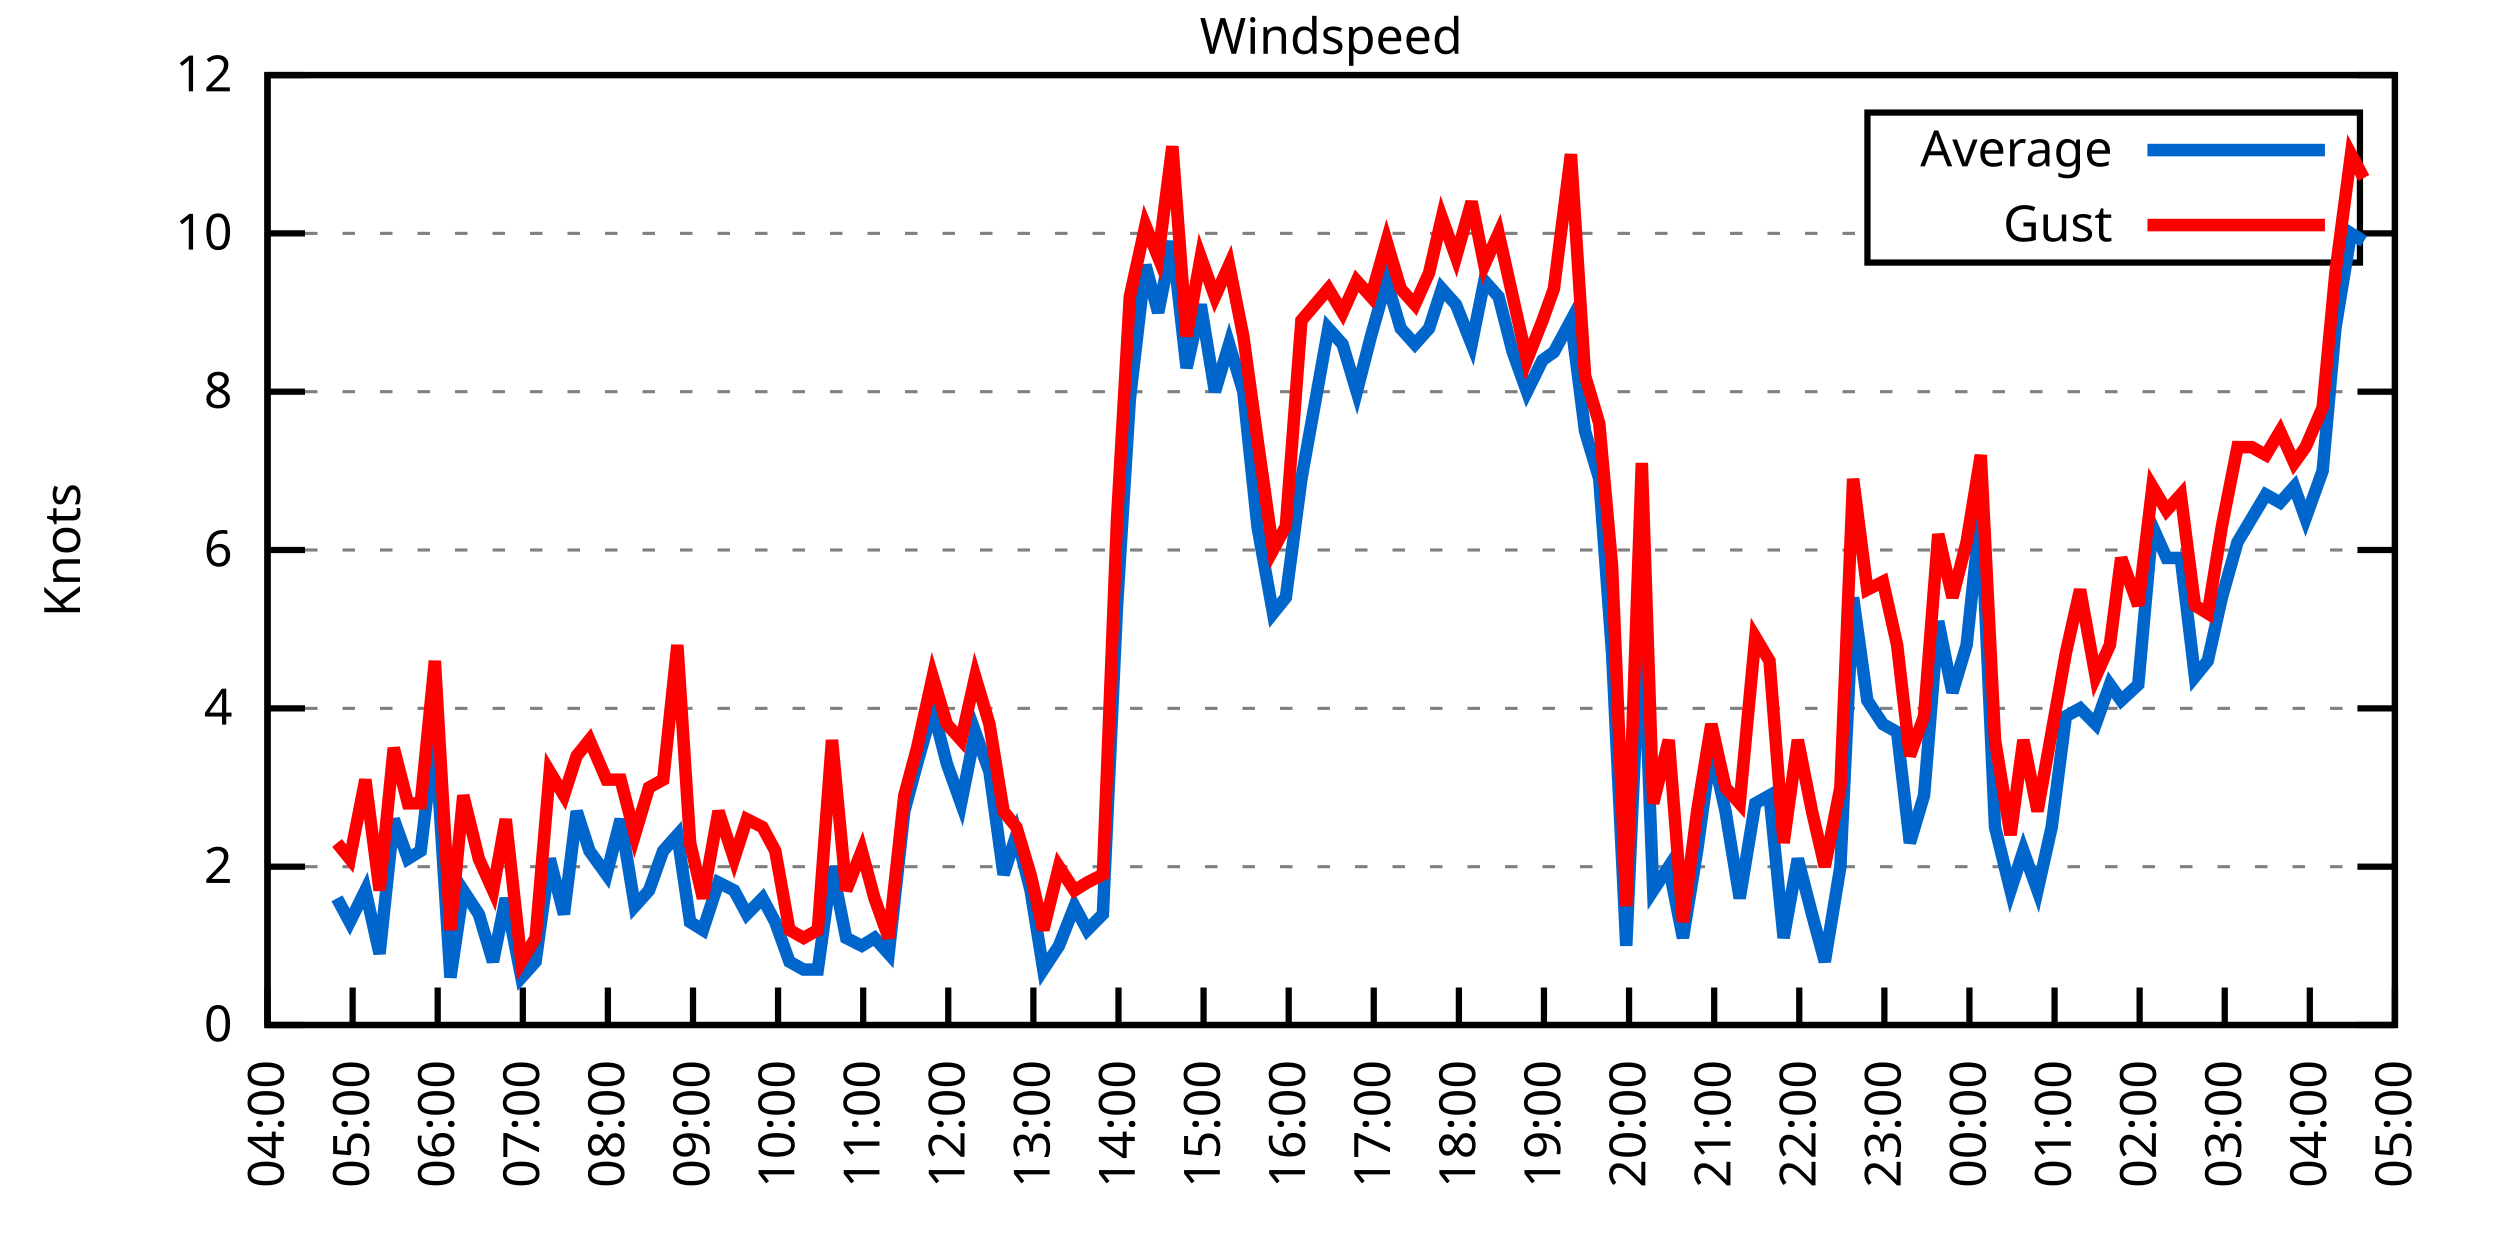
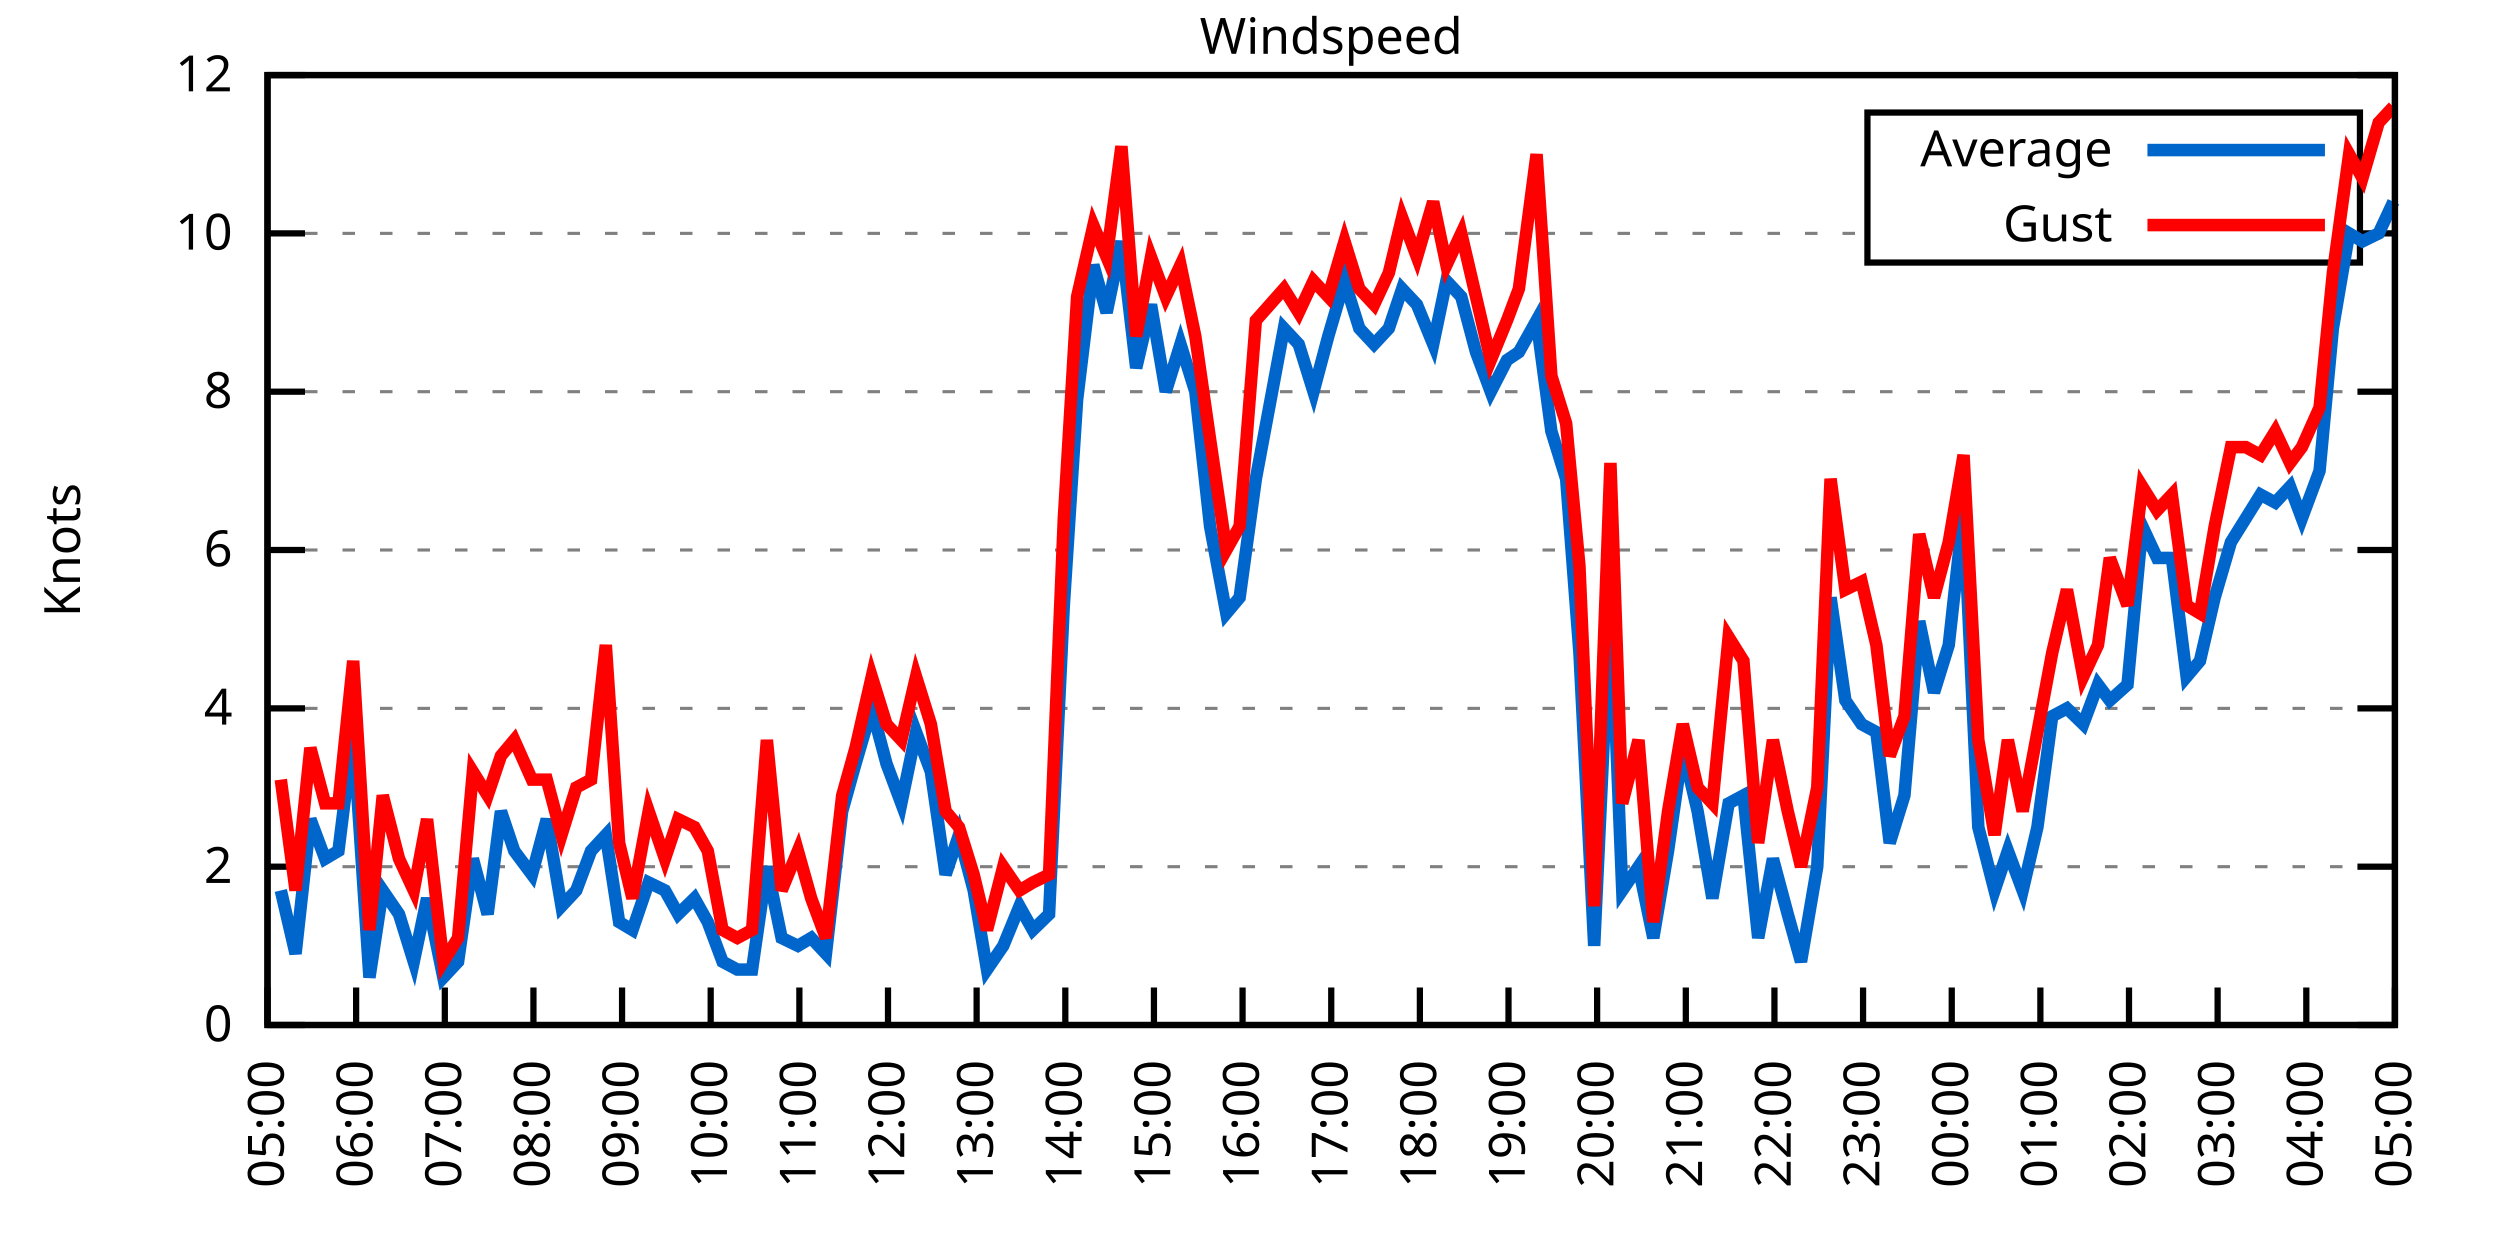
<svg xmlns="http://www.w3.org/2000/svg" xmlns:xlink="http://www.w3.org/1999/xlink" width="400" height="200" viewBox="0 0 400 200">
  <g id="gnuplot_canvas">
    <rect x="0" y="0" width="400" height="200" fill="none" />
    <defs>
      <circle id="gpDot" r="0.5" stroke-width="0.5" stroke="currentColor" />
      <path id="gpPt0" stroke-width="0.333" stroke="currentColor" d="M-1,0 h2 M0,-1 v2" />
      <path id="gpPt1" stroke-width="0.333" stroke="currentColor" d="M-1,-1 L1,1 M1,-1 L-1,1" />
      <path id="gpPt2" stroke-width="0.333" stroke="currentColor" d="M-1,0 L1,0 M0,-1 L0,1 M-1,-1 L1,1 M-1,1 L1,-1" />
      <rect id="gpPt3" stroke-width="0.333" stroke="currentColor" x="-1" y="-1" width="2" height="2" />
      <rect id="gpPt4" stroke-width="0.333" stroke="currentColor" fill="currentColor" x="-1" y="-1" width="2" height="2" />
      <circle id="gpPt5" stroke-width="0.333" stroke="currentColor" cx="0" cy="0" r="1" />
      <use xlink:href="#gpPt5" id="gpPt6" fill="currentColor" stroke="none" />
      <path id="gpPt7" stroke-width="0.333" stroke="currentColor" d="M0,-1.33 L-1.33,0.67 L1.33,0.67 z" />
      <use xlink:href="#gpPt7" id="gpPt8" fill="currentColor" stroke="none" />
      <use xlink:href="#gpPt7" id="gpPt9" stroke="currentColor" transform="rotate(180)" />
      <use xlink:href="#gpPt9" id="gpPt10" fill="currentColor" stroke="none" />
      <use xlink:href="#gpPt3" id="gpPt11" stroke="currentColor" transform="rotate(45)" />
      <use xlink:href="#gpPt11" id="gpPt12" fill="currentColor" stroke="none" />
      <path id="gpPt13" stroke-width="0.333" stroke="currentColor" d="M0,1.330 L1.265,0.411 L0.782,-1.067 L-0.782,-1.076 L-1.265,0.411 z" />
      <use xlink:href="#gpPt13" id="gpPt14" fill="currentColor" stroke="none" />
      <filter id="textbox" filterUnits="objectBoundingBox" x="0" y="0" height="1" width="1">
        <feFlood flood-color="white" flood-opacity="1" result="bgnd" />
        <feComposite in="SourceGraphic" in2="bgnd" operator="atop" />
      </filter>
      <filter id="greybox" filterUnits="objectBoundingBox" x="0" y="0" height="1" width="1">
        <feFlood flood-color="lightgrey" flood-opacity="1" result="grey" />
        <feComposite in="SourceGraphic" in2="grey" operator="atop" />
      </filter>
    </defs>
    <g fill="none" color="white" stroke="currentColor" stroke-width="1.00" stroke-linecap="butt" stroke-linejoin="miter">
</g>
    <g fill="none" color="black" stroke="currentColor" stroke-width="1.00" stroke-linecap="butt" stroke-linejoin="miter">
      <g stroke="none" shape-rendering="crispEdges">
        <polygon fill="rgb(255, 255, 255)" points="42.80,164.00 383.18,164.00 383.18,12.02 42.80,12.02 " />
      </g>
    </g>
    <g fill="none" color="black" stroke="currentColor" stroke-width="1.00" stroke-linecap="butt" stroke-linejoin="miter">
</g>
    <g fill="none" color="black" stroke="black" stroke-width="0.50" stroke-linecap="butt" stroke-linejoin="miter">
</g>
    <g fill="none" color="gray" stroke="currentColor" stroke-width="0.50" stroke-linecap="butt" stroke-linejoin="miter">
      <path stroke="gray" stroke-dasharray="2,4" class="gridline" d="M42.80,164.00 L383.19,164.00  " />
    </g>
    <g fill="none" color="gray" stroke="gray" stroke-width="1.00" stroke-linecap="butt" stroke-linejoin="miter">
</g>
    <g fill="none" color="black" stroke="currentColor" stroke-width="1.00" stroke-linecap="butt" stroke-linejoin="miter">
      <path stroke="black" d="M42.80,164.00 L48.80,164.00 M383.19,164.00 L377.19,164.00  " />
      <g transform="translate(37.20,166.60)" stroke="none" fill="black" font-family="Sans" font-size="8.00" text-anchor="end">
        <text>
          <tspan font-family="Sans"> 0</tspan>
        </text>
      </g>
    </g>
    <g fill="none" color="black" stroke="currentColor" stroke-width="1.00" stroke-linecap="butt" stroke-linejoin="miter">
</g>
    <g fill="none" color="black" stroke="black" stroke-width="0.50" stroke-linecap="butt" stroke-linejoin="miter">
</g>
    <g fill="none" color="gray" stroke="currentColor" stroke-width="0.50" stroke-linecap="butt" stroke-linejoin="miter">
      <path stroke="gray" stroke-dasharray="2,4" class="gridline" d="M42.80,138.67 L383.19,138.67  " />
    </g>
    <g fill="none" color="gray" stroke="gray" stroke-width="1.00" stroke-linecap="butt" stroke-linejoin="miter">
</g>
    <g fill="none" color="black" stroke="currentColor" stroke-width="1.00" stroke-linecap="butt" stroke-linejoin="miter">
      <path stroke="black" d="M42.80,138.67 L48.80,138.67 M383.19,138.67 L377.19,138.67  " />
      <g transform="translate(37.20,141.27)" stroke="none" fill="black" font-family="Sans" font-size="8.00" text-anchor="end">
        <text>
          <tspan font-family="Sans"> 2</tspan>
        </text>
      </g>
    </g>
    <g fill="none" color="black" stroke="currentColor" stroke-width="1.00" stroke-linecap="butt" stroke-linejoin="miter">
</g>
    <g fill="none" color="black" stroke="black" stroke-width="0.50" stroke-linecap="butt" stroke-linejoin="miter">
</g>
    <g fill="none" color="gray" stroke="currentColor" stroke-width="0.50" stroke-linecap="butt" stroke-linejoin="miter">
      <path stroke="gray" stroke-dasharray="2,4" class="gridline" d="M42.80,113.34 L383.19,113.34  " />
    </g>
    <g fill="none" color="gray" stroke="gray" stroke-width="1.00" stroke-linecap="butt" stroke-linejoin="miter">
</g>
    <g fill="none" color="black" stroke="currentColor" stroke-width="1.00" stroke-linecap="butt" stroke-linejoin="miter">
      <path stroke="black" d="M42.80,113.34 L48.80,113.34 M383.19,113.34 L377.19,113.34  " />
      <g transform="translate(37.20,115.94)" stroke="none" fill="black" font-family="Sans" font-size="8.00" text-anchor="end">
        <text>
          <tspan font-family="Sans"> 4</tspan>
        </text>
      </g>
    </g>
    <g fill="none" color="black" stroke="currentColor" stroke-width="1.00" stroke-linecap="butt" stroke-linejoin="miter">
</g>
    <g fill="none" color="black" stroke="black" stroke-width="0.50" stroke-linecap="butt" stroke-linejoin="miter">
</g>
    <g fill="none" color="gray" stroke="currentColor" stroke-width="0.50" stroke-linecap="butt" stroke-linejoin="miter">
      <path stroke="gray" stroke-dasharray="2,4" class="gridline" d="M42.80,88.00 L383.19,88.00  " />
    </g>
    <g fill="none" color="gray" stroke="gray" stroke-width="1.00" stroke-linecap="butt" stroke-linejoin="miter">
</g>
    <g fill="none" color="black" stroke="currentColor" stroke-width="1.00" stroke-linecap="butt" stroke-linejoin="miter">
      <path stroke="black" d="M42.80,88.00 L48.80,88.00 M383.19,88.00 L377.19,88.00  " />
      <g transform="translate(37.20,90.60)" stroke="none" fill="black" font-family="Sans" font-size="8.00" text-anchor="end">
        <text>
          <tspan font-family="Sans"> 6</tspan>
        </text>
      </g>
    </g>
    <g fill="none" color="black" stroke="currentColor" stroke-width="1.00" stroke-linecap="butt" stroke-linejoin="miter">
</g>
    <g fill="none" color="black" stroke="black" stroke-width="0.50" stroke-linecap="butt" stroke-linejoin="miter">
</g>
    <g fill="none" color="gray" stroke="currentColor" stroke-width="0.50" stroke-linecap="butt" stroke-linejoin="miter">
      <path stroke="gray" stroke-dasharray="2,4" class="gridline" d="M42.80,62.67 L383.19,62.67  " />
    </g>
    <g fill="none" color="gray" stroke="gray" stroke-width="1.00" stroke-linecap="butt" stroke-linejoin="miter">
</g>
    <g fill="none" color="black" stroke="currentColor" stroke-width="1.00" stroke-linecap="butt" stroke-linejoin="miter">
      <path stroke="black" d="M42.80,62.67 L48.80,62.67 M383.19,62.67 L377.19,62.67  " />
      <g transform="translate(37.20,65.27)" stroke="none" fill="black" font-family="Sans" font-size="8.00" text-anchor="end">
        <text>
          <tspan font-family="Sans"> 8</tspan>
        </text>
      </g>
    </g>
    <g fill="none" color="black" stroke="currentColor" stroke-width="1.00" stroke-linecap="butt" stroke-linejoin="miter">
</g>
    <g fill="none" color="black" stroke="black" stroke-width="0.50" stroke-linecap="butt" stroke-linejoin="miter">
</g>
    <g fill="none" color="gray" stroke="currentColor" stroke-width="0.50" stroke-linecap="butt" stroke-linejoin="miter">
      <path stroke="gray" stroke-dasharray="2,4" class="gridline" d="M42.80,37.34 L298.79,37.34 M377.59,37.34 L383.19,37.34  " />
    </g>
    <g fill="none" color="gray" stroke="gray" stroke-width="1.00" stroke-linecap="butt" stroke-linejoin="miter">
</g>
    <g fill="none" color="black" stroke="currentColor" stroke-width="1.00" stroke-linecap="butt" stroke-linejoin="miter">
      <path stroke="black" d="M42.80,37.34 L48.80,37.34 M383.19,37.34 L377.19,37.34  " />
      <g transform="translate(37.20,39.94)" stroke="none" fill="black" font-family="Sans" font-size="8.00" text-anchor="end">
        <text>
          <tspan font-family="Sans"> 10</tspan>
        </text>
      </g>
    </g>
    <g fill="none" color="black" stroke="currentColor" stroke-width="1.00" stroke-linecap="butt" stroke-linejoin="miter">
</g>
    <g fill="none" color="black" stroke="black" stroke-width="0.50" stroke-linecap="butt" stroke-linejoin="miter">
</g>
    <g fill="none" color="gray" stroke="currentColor" stroke-width="0.50" stroke-linecap="butt" stroke-linejoin="miter">
      <path stroke="gray" stroke-dasharray="2,4" class="gridline" d="M42.80,12.01 L383.19,12.01  " />
    </g>
    <g fill="none" color="gray" stroke="gray" stroke-width="1.00" stroke-linecap="butt" stroke-linejoin="miter">
</g>
    <g fill="none" color="black" stroke="currentColor" stroke-width="1.00" stroke-linecap="butt" stroke-linejoin="miter">
      <path stroke="black" d="M42.80,12.01 L48.80,12.01 M383.19,12.01 L377.19,12.01  " />
      <g transform="translate(37.20,14.61)" stroke="none" fill="black" font-family="Sans" font-size="8.00" text-anchor="end">
        <text>
          <tspan font-family="Sans"> 12</tspan>
        </text>
      </g>
    </g>
    <g fill="none" color="black" stroke="currentColor" stroke-width="1.00" stroke-linecap="butt" stroke-linejoin="miter">
      <path stroke="black" d="M42.80,164.00 L42.80,158.00  " />
      <g transform="translate(45.40,169.60) rotate(270.00)" stroke="none" fill="black" font-family="Sans" font-size="8.00" text-anchor="end">
        <text>
-           <tspan font-family="Sans">04:00</tspan>
-         </text>
-       </g>
-     </g>
-     <g fill="none" color="black" stroke="currentColor" stroke-width="1.00" stroke-linecap="butt" stroke-linejoin="miter">
-       <path stroke="black" d="M56.42,164.00 L56.42,158.00  " />
-       <g transform="translate(59.02,169.60) rotate(270.00)" stroke="none" fill="black" font-family="Sans" font-size="8.00" text-anchor="end">
-         <text>
          <tspan font-family="Sans">05:00</tspan>
        </text>
      </g>
    </g>
    <g fill="none" color="black" stroke="currentColor" stroke-width="1.00" stroke-linecap="butt" stroke-linejoin="miter">
-       <path stroke="black" d="M70.03,164.00 L70.03,158.00  " />
-       <g transform="translate(72.63,169.60) rotate(270.00)" stroke="none" fill="black" font-family="Sans" font-size="8.00" text-anchor="end">
+       <path stroke="black" d="M56.98,164.00 L56.98,158.00  " />
+       <g transform="translate(59.58,169.60) rotate(270.00)" stroke="none" fill="black" font-family="Sans" font-size="8.00" text-anchor="end">
        <text>
          <tspan font-family="Sans">06:00</tspan>
        </text>
      </g>
    </g>
    <g fill="none" color="black" stroke="currentColor" stroke-width="1.00" stroke-linecap="butt" stroke-linejoin="miter">
-       <path stroke="black" d="M83.65,164.00 L83.65,158.00  " />
-       <g transform="translate(86.25,169.60) rotate(270.00)" stroke="none" fill="black" font-family="Sans" font-size="8.00" text-anchor="end">
+       <path stroke="black" d="M71.17,164.00 L71.17,158.00  " />
+       <g transform="translate(73.77,169.60) rotate(270.00)" stroke="none" fill="black" font-family="Sans" font-size="8.00" text-anchor="end">
        <text>
          <tspan font-family="Sans">07:00</tspan>
        </text>
      </g>
    </g>
    <g fill="none" color="black" stroke="currentColor" stroke-width="1.00" stroke-linecap="butt" stroke-linejoin="miter">
-       <path stroke="black" d="M97.26,164.00 L97.26,158.00  " />
-       <g transform="translate(99.86,169.60) rotate(270.00)" stroke="none" fill="black" font-family="Sans" font-size="8.00" text-anchor="end">
+       <path stroke="black" d="M85.35,164.00 L85.35,158.00  " />
+       <g transform="translate(87.95,169.60) rotate(270.00)" stroke="none" fill="black" font-family="Sans" font-size="8.00" text-anchor="end">
        <text>
          <tspan font-family="Sans">08:00</tspan>
        </text>
      </g>
    </g>
    <g fill="none" color="black" stroke="currentColor" stroke-width="1.00" stroke-linecap="butt" stroke-linejoin="miter">
-       <path stroke="black" d="M110.88,164.00 L110.88,158.00  " />
-       <g transform="translate(113.48,169.60) rotate(270.00)" stroke="none" fill="black" font-family="Sans" font-size="8.00" text-anchor="end">
+       <path stroke="black" d="M99.53,164.00 L99.53,158.00  " />
+       <g transform="translate(102.13,169.60) rotate(270.00)" stroke="none" fill="black" font-family="Sans" font-size="8.00" text-anchor="end">
        <text>
          <tspan font-family="Sans">09:00</tspan>
        </text>
      </g>
    </g>
    <g fill="none" color="black" stroke="currentColor" stroke-width="1.00" stroke-linecap="butt" stroke-linejoin="miter">
-       <path stroke="black" d="M124.49,164.00 L124.49,158.00  " />
-       <g transform="translate(127.09,169.60) rotate(270.00)" stroke="none" fill="black" font-family="Sans" font-size="8.00" text-anchor="end">
+       <path stroke="black" d="M113.71,164.00 L113.71,158.00  " />
+       <g transform="translate(116.31,169.60) rotate(270.00)" stroke="none" fill="black" font-family="Sans" font-size="8.00" text-anchor="end">
        <text>
          <tspan font-family="Sans">10:00</tspan>
        </text>
      </g>
    </g>
    <g fill="none" color="black" stroke="currentColor" stroke-width="1.00" stroke-linecap="butt" stroke-linejoin="miter">
-       <path stroke="black" d="M138.11,164.00 L138.11,158.00  " />
-       <g transform="translate(140.71,169.60) rotate(270.00)" stroke="none" fill="black" font-family="Sans" font-size="8.00" text-anchor="end">
+       <path stroke="black" d="M127.90,164.00 L127.90,158.00  " />
+       <g transform="translate(130.50,169.60) rotate(270.00)" stroke="none" fill="black" font-family="Sans" font-size="8.00" text-anchor="end">
        <text>
          <tspan font-family="Sans">11:00</tspan>
        </text>
      </g>
    </g>
    <g fill="none" color="black" stroke="currentColor" stroke-width="1.00" stroke-linecap="butt" stroke-linejoin="miter">
-       <path stroke="black" d="M151.72,164.00 L151.72,158.00  " />
-       <g transform="translate(154.32,169.60) rotate(270.00)" stroke="none" fill="black" font-family="Sans" font-size="8.00" text-anchor="end">
+       <path stroke="black" d="M142.08,164.00 L142.08,158.00  " />
+       <g transform="translate(144.68,169.60) rotate(270.00)" stroke="none" fill="black" font-family="Sans" font-size="8.00" text-anchor="end">
        <text>
          <tspan font-family="Sans">12:00</tspan>
        </text>
      </g>
    </g>
    <g fill="none" color="black" stroke="currentColor" stroke-width="1.00" stroke-linecap="butt" stroke-linejoin="miter">
-       <path stroke="black" d="M165.34,164.00 L165.34,158.00  " />
-       <g transform="translate(167.94,169.60) rotate(270.00)" stroke="none" fill="black" font-family="Sans" font-size="8.00" text-anchor="end">
+       <path stroke="black" d="M156.26,164.00 L156.26,158.00  " />
+       <g transform="translate(158.86,169.60) rotate(270.00)" stroke="none" fill="black" font-family="Sans" font-size="8.00" text-anchor="end">
        <text>
          <tspan font-family="Sans">13:00</tspan>
        </text>
      </g>
    </g>
    <g fill="none" color="black" stroke="currentColor" stroke-width="1.00" stroke-linecap="butt" stroke-linejoin="miter">
-       <path stroke="black" d="M178.96,164.00 L178.96,158.00  " />
-       <g transform="translate(181.56,169.60) rotate(270.00)" stroke="none" fill="black" font-family="Sans" font-size="8.00" text-anchor="end">
+       <path stroke="black" d="M170.45,164.00 L170.45,158.00  " />
+       <g transform="translate(173.05,169.60) rotate(270.00)" stroke="none" fill="black" font-family="Sans" font-size="8.00" text-anchor="end">
        <text>
          <tspan font-family="Sans">14:00</tspan>
        </text>
      </g>
    </g>
    <g fill="none" color="black" stroke="currentColor" stroke-width="1.00" stroke-linecap="butt" stroke-linejoin="miter">
-       <path stroke="black" d="M192.57,164.00 L192.57,158.00  " />
-       <g transform="translate(195.17,169.60) rotate(270.00)" stroke="none" fill="black" font-family="Sans" font-size="8.00" text-anchor="end">
+       <path stroke="black" d="M184.63,164.00 L184.63,158.00  " />
+       <g transform="translate(187.23,169.60) rotate(270.00)" stroke="none" fill="black" font-family="Sans" font-size="8.00" text-anchor="end">
        <text>
          <tspan font-family="Sans">15:00</tspan>
        </text>
      </g>
    </g>
    <g fill="none" color="black" stroke="currentColor" stroke-width="1.00" stroke-linecap="butt" stroke-linejoin="miter">
-       <path stroke="black" d="M206.19,164.00 L206.19,158.00  " />
-       <g transform="translate(208.79,169.60) rotate(270.00)" stroke="none" fill="black" font-family="Sans" font-size="8.00" text-anchor="end">
+       <path stroke="black" d="M198.81,164.00 L198.81,158.00  " />
+       <g transform="translate(201.41,169.60) rotate(270.00)" stroke="none" fill="black" font-family="Sans" font-size="8.00" text-anchor="end">
        <text>
          <tspan font-family="Sans">16:00</tspan>
        </text>
      </g>
    </g>
    <g fill="none" color="black" stroke="currentColor" stroke-width="1.00" stroke-linecap="butt" stroke-linejoin="miter">
-       <path stroke="black" d="M219.80,164.00 L219.80,158.00  " />
-       <g transform="translate(222.40,169.60) rotate(270.00)" stroke="none" fill="black" font-family="Sans" font-size="8.00" text-anchor="end">
+       <path stroke="black" d="M213.00,164.00 L213.00,158.00  " />
+       <g transform="translate(215.60,169.60) rotate(270.00)" stroke="none" fill="black" font-family="Sans" font-size="8.00" text-anchor="end">
        <text>
          <tspan font-family="Sans">17:00</tspan>
        </text>
      </g>
    </g>
    <g fill="none" color="black" stroke="currentColor" stroke-width="1.00" stroke-linecap="butt" stroke-linejoin="miter">
-       <path stroke="black" d="M233.42,164.00 L233.42,158.00  " />
-       <g transform="translate(236.02,169.60) rotate(270.00)" stroke="none" fill="black" font-family="Sans" font-size="8.00" text-anchor="end">
+       <path stroke="black" d="M227.18,164.00 L227.18,158.00  " />
+       <g transform="translate(229.78,169.60) rotate(270.00)" stroke="none" fill="black" font-family="Sans" font-size="8.00" text-anchor="end">
        <text>
          <tspan font-family="Sans">18:00</tspan>
        </text>
      </g>
    </g>
    <g fill="none" color="black" stroke="currentColor" stroke-width="1.00" stroke-linecap="butt" stroke-linejoin="miter">
-       <path stroke="black" d="M247.03,164.00 L247.03,158.00  " />
-       <g transform="translate(249.63,169.60) rotate(270.00)" stroke="none" fill="black" font-family="Sans" font-size="8.00" text-anchor="end">
+       <path stroke="black" d="M241.36,164.00 L241.36,158.00  " />
+       <g transform="translate(243.96,169.60) rotate(270.00)" stroke="none" fill="black" font-family="Sans" font-size="8.00" text-anchor="end">
        <text>
          <tspan font-family="Sans">19:00</tspan>
        </text>
      </g>
    </g>
    <g fill="none" color="black" stroke="currentColor" stroke-width="1.00" stroke-linecap="butt" stroke-linejoin="miter">
-       <path stroke="black" d="M260.65,164.00 L260.65,158.00  " />
-       <g transform="translate(263.25,169.60) rotate(270.00)" stroke="none" fill="black" font-family="Sans" font-size="8.00" text-anchor="end">
+       <path stroke="black" d="M255.54,164.00 L255.54,158.00  " />
+       <g transform="translate(258.14,169.60) rotate(270.00)" stroke="none" fill="black" font-family="Sans" font-size="8.00" text-anchor="end">
        <text>
          <tspan font-family="Sans">20:00</tspan>
        </text>
      </g>
    </g>
    <g fill="none" color="black" stroke="currentColor" stroke-width="1.00" stroke-linecap="butt" stroke-linejoin="miter">
-       <path stroke="black" d="M274.27,164.00 L274.27,158.00  " />
-       <g transform="translate(276.87,169.60) rotate(270.00)" stroke="none" fill="black" font-family="Sans" font-size="8.00" text-anchor="end">
+       <path stroke="black" d="M269.73,164.00 L269.73,158.00  " />
+       <g transform="translate(272.33,169.60) rotate(270.00)" stroke="none" fill="black" font-family="Sans" font-size="8.00" text-anchor="end">
        <text>
          <tspan font-family="Sans">21:00</tspan>
        </text>
      </g>
    </g>
    <g fill="none" color="black" stroke="currentColor" stroke-width="1.00" stroke-linecap="butt" stroke-linejoin="miter">
-       <path stroke="black" d="M287.88,164.00 L287.88,158.00  " />
-       <g transform="translate(290.48,169.60) rotate(270.00)" stroke="none" fill="black" font-family="Sans" font-size="8.00" text-anchor="end">
+       <path stroke="black" d="M283.91,164.00 L283.91,158.00  " />
+       <g transform="translate(286.51,169.60) rotate(270.00)" stroke="none" fill="black" font-family="Sans" font-size="8.00" text-anchor="end">
        <text>
          <tspan font-family="Sans">22:00</tspan>
        </text>
      </g>
    </g>
    <g fill="none" color="black" stroke="currentColor" stroke-width="1.00" stroke-linecap="butt" stroke-linejoin="miter">
-       <path stroke="black" d="M301.50,164.00 L301.50,158.00  " />
-       <g transform="translate(304.10,169.60) rotate(270.00)" stroke="none" fill="black" font-family="Sans" font-size="8.00" text-anchor="end">
+       <path stroke="black" d="M298.09,164.00 L298.09,158.00  " />
+       <g transform="translate(300.69,169.60) rotate(270.00)" stroke="none" fill="black" font-family="Sans" font-size="8.00" text-anchor="end">
        <text>
          <tspan font-family="Sans">23:00</tspan>
        </text>
      </g>
    </g>
    <g fill="none" color="black" stroke="currentColor" stroke-width="1.00" stroke-linecap="butt" stroke-linejoin="miter">
-       <path stroke="black" d="M315.11,164.00 L315.11,158.00  " />
-       <g transform="translate(317.71,169.60) rotate(270.00)" stroke="none" fill="black" font-family="Sans" font-size="8.00" text-anchor="end">
+       <path stroke="black" d="M312.28,164.00 L312.28,158.00  " />
+       <g transform="translate(314.88,169.60) rotate(270.00)" stroke="none" fill="black" font-family="Sans" font-size="8.00" text-anchor="end">
        <text>
          <tspan font-family="Sans">00:00</tspan>
        </text>
      </g>
    </g>
    <g fill="none" color="black" stroke="currentColor" stroke-width="1.00" stroke-linecap="butt" stroke-linejoin="miter">
-       <path stroke="black" d="M328.73,164.00 L328.73,158.00  " />
-       <g transform="translate(331.33,169.60) rotate(270.00)" stroke="none" fill="black" font-family="Sans" font-size="8.00" text-anchor="end">
+       <path stroke="black" d="M326.46,164.00 L326.46,158.00  " />
+       <g transform="translate(329.06,169.60) rotate(270.00)" stroke="none" fill="black" font-family="Sans" font-size="8.00" text-anchor="end">
        <text>
          <tspan font-family="Sans">01:00</tspan>
        </text>
      </g>
    </g>
    <g fill="none" color="black" stroke="currentColor" stroke-width="1.00" stroke-linecap="butt" stroke-linejoin="miter">
-       <path stroke="black" d="M342.34,164.00 L342.34,158.00  " />
-       <g transform="translate(344.94,169.60) rotate(270.00)" stroke="none" fill="black" font-family="Sans" font-size="8.00" text-anchor="end">
+       <path stroke="black" d="M340.64,164.00 L340.64,158.00  " />
+       <g transform="translate(343.24,169.60) rotate(270.00)" stroke="none" fill="black" font-family="Sans" font-size="8.00" text-anchor="end">
        <text>
          <tspan font-family="Sans">02:00</tspan>
        </text>
      </g>
    </g>
    <g fill="none" color="black" stroke="currentColor" stroke-width="1.00" stroke-linecap="butt" stroke-linejoin="miter">
-       <path stroke="black" d="M355.96,164.00 L355.96,158.00  " />
-       <g transform="translate(358.56,169.60) rotate(270.00)" stroke="none" fill="black" font-family="Sans" font-size="8.00" text-anchor="end">
+       <path stroke="black" d="M354.82,164.00 L354.82,158.00  " />
+       <g transform="translate(357.42,169.60) rotate(270.00)" stroke="none" fill="black" font-family="Sans" font-size="8.00" text-anchor="end">
        <text>
          <tspan font-family="Sans">03:00</tspan>
        </text>
      </g>
    </g>
    <g fill="none" color="black" stroke="currentColor" stroke-width="1.00" stroke-linecap="butt" stroke-linejoin="miter">
-       <path stroke="black" d="M369.57,164.00 L369.57,158.00  " />
-       <g transform="translate(372.17,169.60) rotate(270.00)" stroke="none" fill="black" font-family="Sans" font-size="8.00" text-anchor="end">
+       <path stroke="black" d="M369.01,164.00 L369.01,158.00  " />
+       <g transform="translate(371.61,169.60) rotate(270.00)" stroke="none" fill="black" font-family="Sans" font-size="8.00" text-anchor="end">
        <text>
          <tspan font-family="Sans">04:00</tspan>
        </text>
      </g>
    </g>
    <g fill="none" color="black" stroke="currentColor" stroke-width="1.00" stroke-linecap="butt" stroke-linejoin="miter">
      <path stroke="black" d="M383.19,164.00 L383.19,158.00  " />
      <g transform="translate(385.79,169.60) rotate(270.00)" stroke="none" fill="black" font-family="Sans" font-size="8.00" text-anchor="end">
        <text>
          <tspan font-family="Sans">05:00</tspan>
        </text>
      </g>
    </g>
    <g fill="none" color="black" stroke="currentColor" stroke-width="1.00" stroke-linecap="butt" stroke-linejoin="miter">
</g>
    <g fill="none" color="black" stroke="currentColor" stroke-width="1.00" stroke-linecap="butt" stroke-linejoin="miter">
      <path stroke="black" d="M42.80,12.01 L42.80,164.00 L383.19,164.00 L383.19,12.01 L42.80,12.01 Z  " />
    </g>
    <g fill="none" color="black" stroke="currentColor" stroke-width="1.00" stroke-linecap="butt" stroke-linejoin="miter">
</g>
    <g fill="none" color="black" stroke="currentColor" stroke-width="1.00" stroke-linecap="butt" stroke-linejoin="miter">
      <path stroke="black" d="M298.79,42.01 L298.79,18.01 L377.59,18.01 L377.59,42.01 L298.79,42.01 Z  " />
    </g>
    <g id="Windspeed_plot_1">
      <g fill="none" color="white" stroke="black" stroke-width="2.00" stroke-linecap="butt" stroke-linejoin="miter">
</g>
      <g fill="none" color="black" stroke="currentColor" stroke-width="2.00" stroke-linecap="butt" stroke-linejoin="miter">
        <g transform="translate(337.99,26.61)" stroke="none" fill="black" font-family="Sans" font-size="8.00" text-anchor="end">
          <text>
            <tspan font-family="Sans">Average</tspan>
          </text>
        </g>
      </g>
      <g fill="none" color="black" stroke="currentColor" stroke-width="2.00" stroke-linecap="butt" stroke-linejoin="miter">
-         <path stroke="rgb(  0, 102, 204)" d="M343.59,24.01 L371.99,24.01 M53.92,143.73 L55.96,147.53 L58.46,142.47 L60.73,152.60 L63.00,131.07 L65.27,137.40   L67.31,136.14 L69.58,117.14 L72.07,156.40 L74.12,142.47 L76.61,146.27 L78.88,153.87 L80.92,143.73 L83.42,156.40   L85.69,153.87 L87.96,137.40 L90.23,146.27 L92.27,129.80 L94.31,136.14 L97.04,139.93 L99.30,131.07 L101.57,145.00   L103.84,142.47 L106.11,136.14 L108.38,133.60 L110.42,147.53 L112.47,148.80 L114.96,141.20 L117.46,142.47 L119.50,146.27   L122.00,143.73 L124.04,147.53 L126.31,153.87 L128.58,155.13 L130.85,155.13 L133.12,138.67 L135.39,150.07 L137.88,151.33   L139.92,150.07 L142.19,152.60 L144.69,129.80 L146.73,122.20 L149.23,113.34 L151.50,122.20 L153.77,128.54 L156.04,117.14   L158.31,123.47 L160.57,139.93 L162.62,133.60 L164.89,142.47 L166.93,155.13 L169.43,151.33 L171.92,145.00 L173.96,148.80   L176.46,146.27 L178.73,96.87 L180.77,63.94 L183.27,42.41 L185.31,50.01 L187.58,38.61 L189.85,58.87 L192.12,48.74   L194.39,62.67 L196.66,55.07 L198.93,62.67 L201.19,84.21 L203.69,98.14 L205.73,95.60 L208.23,76.61 L212.54,52.54   L214.81,55.07 L217.08,62.67 L219.35,53.81 L221.85,44.94 L224.11,52.54 L226.38,55.07 L228.65,52.54 L230.70,46.21   L232.96,48.74 L235.46,55.07 L237.50,44.94 L239.77,47.47 L242.04,56.34 L244.31,62.67 L246.81,57.61 L248.62,56.34   L251.35,51.27 L253.61,69.01 L255.88,76.61 L257.93,104.47 L260.20,151.33 L262.69,95.60 L264.51,142.47 L267.00,138.67   L269.27,150.07 L271.54,136.14 L273.81,119.67 L276.08,129.80 L278.35,143.73 L280.85,128.54 L283.12,127.27 L285.38,150.07   L287.65,137.40 L289.92,146.27 L291.97,153.87 L294.46,138.67 L296.50,95.60 L298.77,112.07 L301.27,115.87 L303.54,117.14   L305.58,134.87 L307.85,127.27 L310.12,99.40 L312.39,110.80 L314.66,103.20 L316.93,81.67 L319.20,132.34 L321.69,142.47   L323.74,136.14 L326.00,142.47 L328.27,132.34 L330.54,114.60 L332.81,113.34 L335.31,115.87 L337.58,109.54 L339.39,112.07   L342.12,109.54 L344.39,84.21 L346.65,89.27 L348.92,89.27 L351.19,108.27 L353.24,105.74 L355.50,95.60 L358.00,86.74   L360.27,82.94 L362.54,79.14 L364.81,80.41 L367.08,77.87 L368.89,82.94 L371.62,75.34 L373.66,52.54 L376.16,37.34   L378.20,38.61  " />
+         <path stroke="rgb(  0, 102, 204)" d="M343.59,24.01 L371.99,24.01 M44.93,142.47 L47.29,152.60 L49.66,131.07 L52.02,137.40 L54.15,136.14 L56.51,117.14   L59.11,156.40 L61.24,142.47 L63.84,146.27 L66.20,153.87 L68.33,143.73 L70.93,156.40 L73.29,153.87 L75.66,137.40   L78.02,146.27 L80.15,129.80 L82.28,136.14 L85.11,139.93 L87.48,131.07 L89.84,145.00 L92.20,142.47 L94.57,136.14   L96.93,133.60 L99.06,147.53 L101.19,148.80 L103.79,141.20 L106.39,142.47 L108.51,146.27 L111.11,143.73 L113.24,147.53   L115.61,153.87 L117.97,155.13 L120.33,155.13 L122.70,138.67 L125.06,150.07 L127.66,151.33 L129.79,150.07 L132.15,152.60   L134.75,129.80 L136.88,122.20 L139.48,113.34 L141.84,122.20 L144.21,128.54 L146.57,117.14 L148.94,123.47 L151.30,139.93   L153.43,133.60 L155.79,142.47 L157.92,155.13 L160.52,151.33 L163.12,145.00 L165.25,148.80 L167.85,146.27 L170.21,96.87   L172.34,63.94 L174.94,42.41 L177.06,50.01 L179.43,38.61 L181.79,58.87 L184.16,48.74 L186.52,62.67 L188.88,55.07   L191.25,62.67 L193.61,84.21 L196.21,98.14 L198.34,95.60 L200.94,76.61 L205.43,52.54 L207.79,55.07 L210.16,62.67   L212.52,53.81 L215.12,44.94 L217.49,52.54 L219.85,55.07 L222.21,52.54 L224.34,46.21 L226.71,48.74 L229.31,55.07   L231.43,44.94 L233.80,47.47 L236.16,56.34 L238.52,62.67 L241.12,57.61 L243.02,56.34 L245.85,51.27 L248.22,69.01   L250.58,76.61 L252.71,104.47 L255.07,151.33 L257.67,95.60 L259.56,142.47 L262.16,138.67 L264.53,150.07 L266.89,136.14   L269.25,119.67 L271.62,129.80 L273.98,143.73 L276.58,128.54 L278.95,127.27 L281.31,150.07 L283.67,137.40 L286.04,146.27   L288.16,153.87 L290.76,138.67 L292.89,95.60 L295.26,112.07 L297.86,115.87 L300.22,117.14 L302.35,134.87 L304.71,127.27   L307.08,99.40 L309.44,110.80 L311.80,103.20 L314.17,81.67 L316.53,132.34 L319.13,142.47 L321.26,136.14 L323.62,142.47   L325.99,132.34 L328.35,114.60 L330.71,113.34 L333.31,115.87 L335.68,109.54 L337.57,112.07 L340.40,109.54 L342.77,84.21   L345.13,89.27 L347.50,89.27 L349.86,108.27 L351.99,105.74 L354.35,95.60 L356.95,86.74 L359.32,82.94 L361.68,79.14   L364.04,80.41 L366.41,77.87 L368.30,82.94 L371.13,75.34 L373.26,52.54 L375.86,37.34 L377.99,38.61 L380.59,37.34   L382.95,32.28  " />
      </g>
    </g>
    <g id="Windspeed_plot_2">
      <g fill="none" color="black" stroke="currentColor" stroke-width="2.00" stroke-linecap="butt" stroke-linejoin="miter">
        <g transform="translate(337.99,38.61)" stroke="none" fill="black" font-family="Sans" font-size="8.00" text-anchor="end">
          <text>
            <tspan font-family="Sans">Gust</tspan>
          </text>
        </g>
      </g>
      <g fill="none" color="black" stroke="currentColor" stroke-width="2.00" stroke-linecap="butt" stroke-linejoin="miter">
-         <path stroke="rgb(255,   0,   0)" d="M343.59,36.01 L371.99,36.01 M53.92,134.87 L55.96,137.40 L58.46,124.74 L60.73,142.47 L63.00,119.67 L65.27,128.54   L67.31,128.54 L69.58,105.74 L72.07,148.80 L74.12,127.27 L76.61,137.40 L78.88,142.47 L80.92,131.07 L83.42,153.87   L85.69,150.07 L87.96,123.47 L90.23,127.27 L92.27,120.94 L94.31,118.40 L97.04,124.74 L99.30,124.74 L101.57,133.60   L103.84,126.00 L106.11,124.74 L108.38,103.20 L110.42,134.87 L112.47,143.73 L114.96,129.80 L117.46,137.40 L119.50,131.07   L122.00,132.34 L124.04,136.14 L126.31,148.80 L128.58,150.07 L130.85,148.80 L133.12,118.40 L135.39,142.47 L137.88,136.14   L139.92,143.73 L142.19,150.07 L144.69,127.27 L146.73,119.67 L149.23,108.27 L151.50,115.87 L153.77,118.40 L156.04,108.27   L158.31,115.87 L160.57,129.80 L162.62,132.34 L164.89,139.93 L166.93,148.80 L169.43,138.67 L171.92,142.47 L173.96,141.20   L176.46,139.93 L178.73,82.94 L180.77,47.47 L183.27,36.08 L185.31,41.14 L187.58,23.41 L189.85,53.81 L192.12,41.14   L194.39,47.47 L196.66,42.41 L198.93,53.81 L201.19,70.27 L203.69,88.00 L205.73,84.21 L208.23,51.27 L212.54,46.21   L214.81,50.01 L217.08,44.94 L219.35,47.47 L221.85,38.61 L224.11,46.21 L226.38,48.74 L228.65,43.67 L230.70,34.81   L232.96,41.14 L235.46,32.28 L237.50,42.41 L239.77,37.34 L242.04,47.47 L244.31,57.61 L246.81,51.27 L248.62,46.21   L251.35,24.68 L253.61,60.14 L255.88,67.74 L257.93,90.54 L260.20,145.00 L262.69,74.07 L264.51,128.54 L267.00,118.40   L269.27,147.53 L271.54,129.80 L273.81,115.87 L276.08,126.00 L278.35,128.54 L280.85,101.94 L283.12,105.74 L285.38,134.87   L287.65,118.40 L289.92,129.80 L291.97,138.67 L294.46,126.00 L296.50,76.61 L298.77,94.34 L301.27,93.07 L303.54,103.20   L305.58,120.94 L307.85,114.60 L310.12,85.47 L312.39,95.60 L314.66,86.74 L316.93,72.81 L319.20,118.40 L321.69,133.60   L323.74,118.40 L326.00,129.80 L328.27,117.14 L330.54,104.47 L332.81,94.34 L335.31,108.27 L337.58,103.20 L339.39,89.27   L342.12,96.87 L344.39,77.87 L346.65,81.67 L348.92,79.14 L351.19,96.87 L353.24,98.14 L355.50,84.21 L358.00,71.54   L360.27,71.54 L362.54,72.81 L364.81,69.01 L367.08,74.07 L368.89,71.54 L371.62,65.21 L373.66,43.67 L376.16,24.68   L378.20,28.48  " />
+         <path stroke="rgb(255,   0,   0)" d="M343.59,36.01 L371.99,36.01 M44.93,124.74 L47.29,142.47 L49.66,119.67 L52.02,128.54 L54.15,128.54 L56.51,105.74   L59.11,148.80 L61.24,127.27 L63.84,137.40 L66.20,142.47 L68.33,131.07 L70.93,153.87 L73.29,150.07 L75.66,123.47   L78.02,127.27 L80.15,120.94 L82.28,118.40 L85.11,124.74 L87.48,124.74 L89.84,133.60 L92.20,126.00 L94.57,124.74   L96.93,103.20 L99.06,134.87 L101.19,143.73 L103.79,129.80 L106.39,137.40 L108.51,131.07 L111.11,132.34 L113.24,136.14   L115.61,148.80 L117.97,150.07 L120.33,148.80 L122.70,118.40 L125.06,142.47 L127.66,136.14 L129.79,143.73 L132.15,150.07   L134.75,127.27 L136.88,119.67 L139.48,108.27 L141.84,115.87 L144.21,118.40 L146.57,108.27 L148.94,115.87 L151.30,129.80   L153.43,132.34 L155.79,139.93 L157.92,148.80 L160.52,138.67 L163.12,142.47 L165.25,141.20 L167.85,139.93 L170.21,82.94   L172.34,47.47 L174.94,36.08 L177.06,41.14 L179.43,23.41 L181.79,53.81 L184.16,41.14 L186.52,47.47 L188.88,42.41   L191.25,53.81 L193.61,70.27 L196.21,88.00 L198.34,84.21 L200.94,51.27 L205.43,46.21 L207.79,50.01 L210.16,44.94   L212.52,47.47 L215.12,38.61 L217.49,46.21 L219.85,48.74 L222.21,43.67 L224.34,34.81 L226.71,41.14 L229.31,32.28   L231.43,42.41 L233.80,37.34 L236.16,47.47 L238.52,57.61 L241.12,51.27 L243.02,46.21 L245.85,24.68 L248.22,60.14   L250.58,67.74 L252.71,90.54 L255.07,145.00 L257.67,74.07 L259.56,128.54 L262.16,118.40 L264.53,147.53 L266.89,129.80   L269.25,115.87 L271.62,126.00 L273.98,128.54 L276.58,101.94 L278.95,105.74 L281.31,134.87 L283.67,118.40 L286.04,129.80   L288.16,138.67 L290.76,126.00 L292.89,76.61 L295.26,94.34 L297.86,93.07 L300.22,103.20 L302.35,120.94 L304.71,114.60   L307.08,85.47 L309.44,95.60 L311.80,86.74 L314.17,72.81 L316.53,118.40 L319.13,133.60 L321.26,118.40 L323.62,129.80   L325.99,117.14 L328.35,104.47 L330.71,94.34 L333.31,108.27 L335.68,103.20 L337.57,89.27 L340.40,96.87 L342.77,77.87   L345.13,81.67 L347.50,79.14 L349.86,96.87 L351.99,98.14 L354.35,84.21 L356.95,71.54 L359.32,71.54 L361.68,72.81   L364.04,69.01 L366.41,74.07 L368.30,71.54 L371.13,65.21 L373.26,43.67 L375.86,24.68 L377.99,28.48 L380.59,19.61   L382.95,17.08  " />
      </g>
    </g>
    <g fill="none" color="black" stroke="currentColor" stroke-width="2.00" stroke-linecap="butt" stroke-linejoin="miter">
</g>
    <g fill="none" color="black" stroke="black" stroke-width="1.00" stroke-linecap="butt" stroke-linejoin="miter">
</g>
    <g fill="none" color="black" stroke="currentColor" stroke-width="1.00" stroke-linecap="butt" stroke-linejoin="miter">
      <path stroke="black" d="M42.80,12.01 L42.80,164.00 L383.19,164.00 L383.19,12.01 L42.80,12.01 Z  " />
      <g transform="translate(12.80,88.01) rotate(270.00)" stroke="none" fill="black" font-family="Sans" font-size="8.00" text-anchor="middle">
        <text>
          <tspan font-family="Sans">Knots</tspan>
        </text>
      </g>
    </g>
    <g fill="none" color="black" stroke="currentColor" stroke-width="1.00" stroke-linecap="butt" stroke-linejoin="miter">
</g>
    <g fill="none" color="black" stroke="currentColor" stroke-width="1.00" stroke-linecap="butt" stroke-linejoin="miter">
      <g transform="translate(212.99,8.61)" stroke="none" fill="black" font-family="Sans" font-size="8.00" text-anchor="middle">
        <text>
          <tspan font-family="Sans">Windspeed</tspan>
        </text>
      </g>
    </g>
    <g fill="none" color="black" stroke="currentColor" stroke-width="1.00" stroke-linecap="butt" stroke-linejoin="miter">
</g>
  </g>
</svg>
